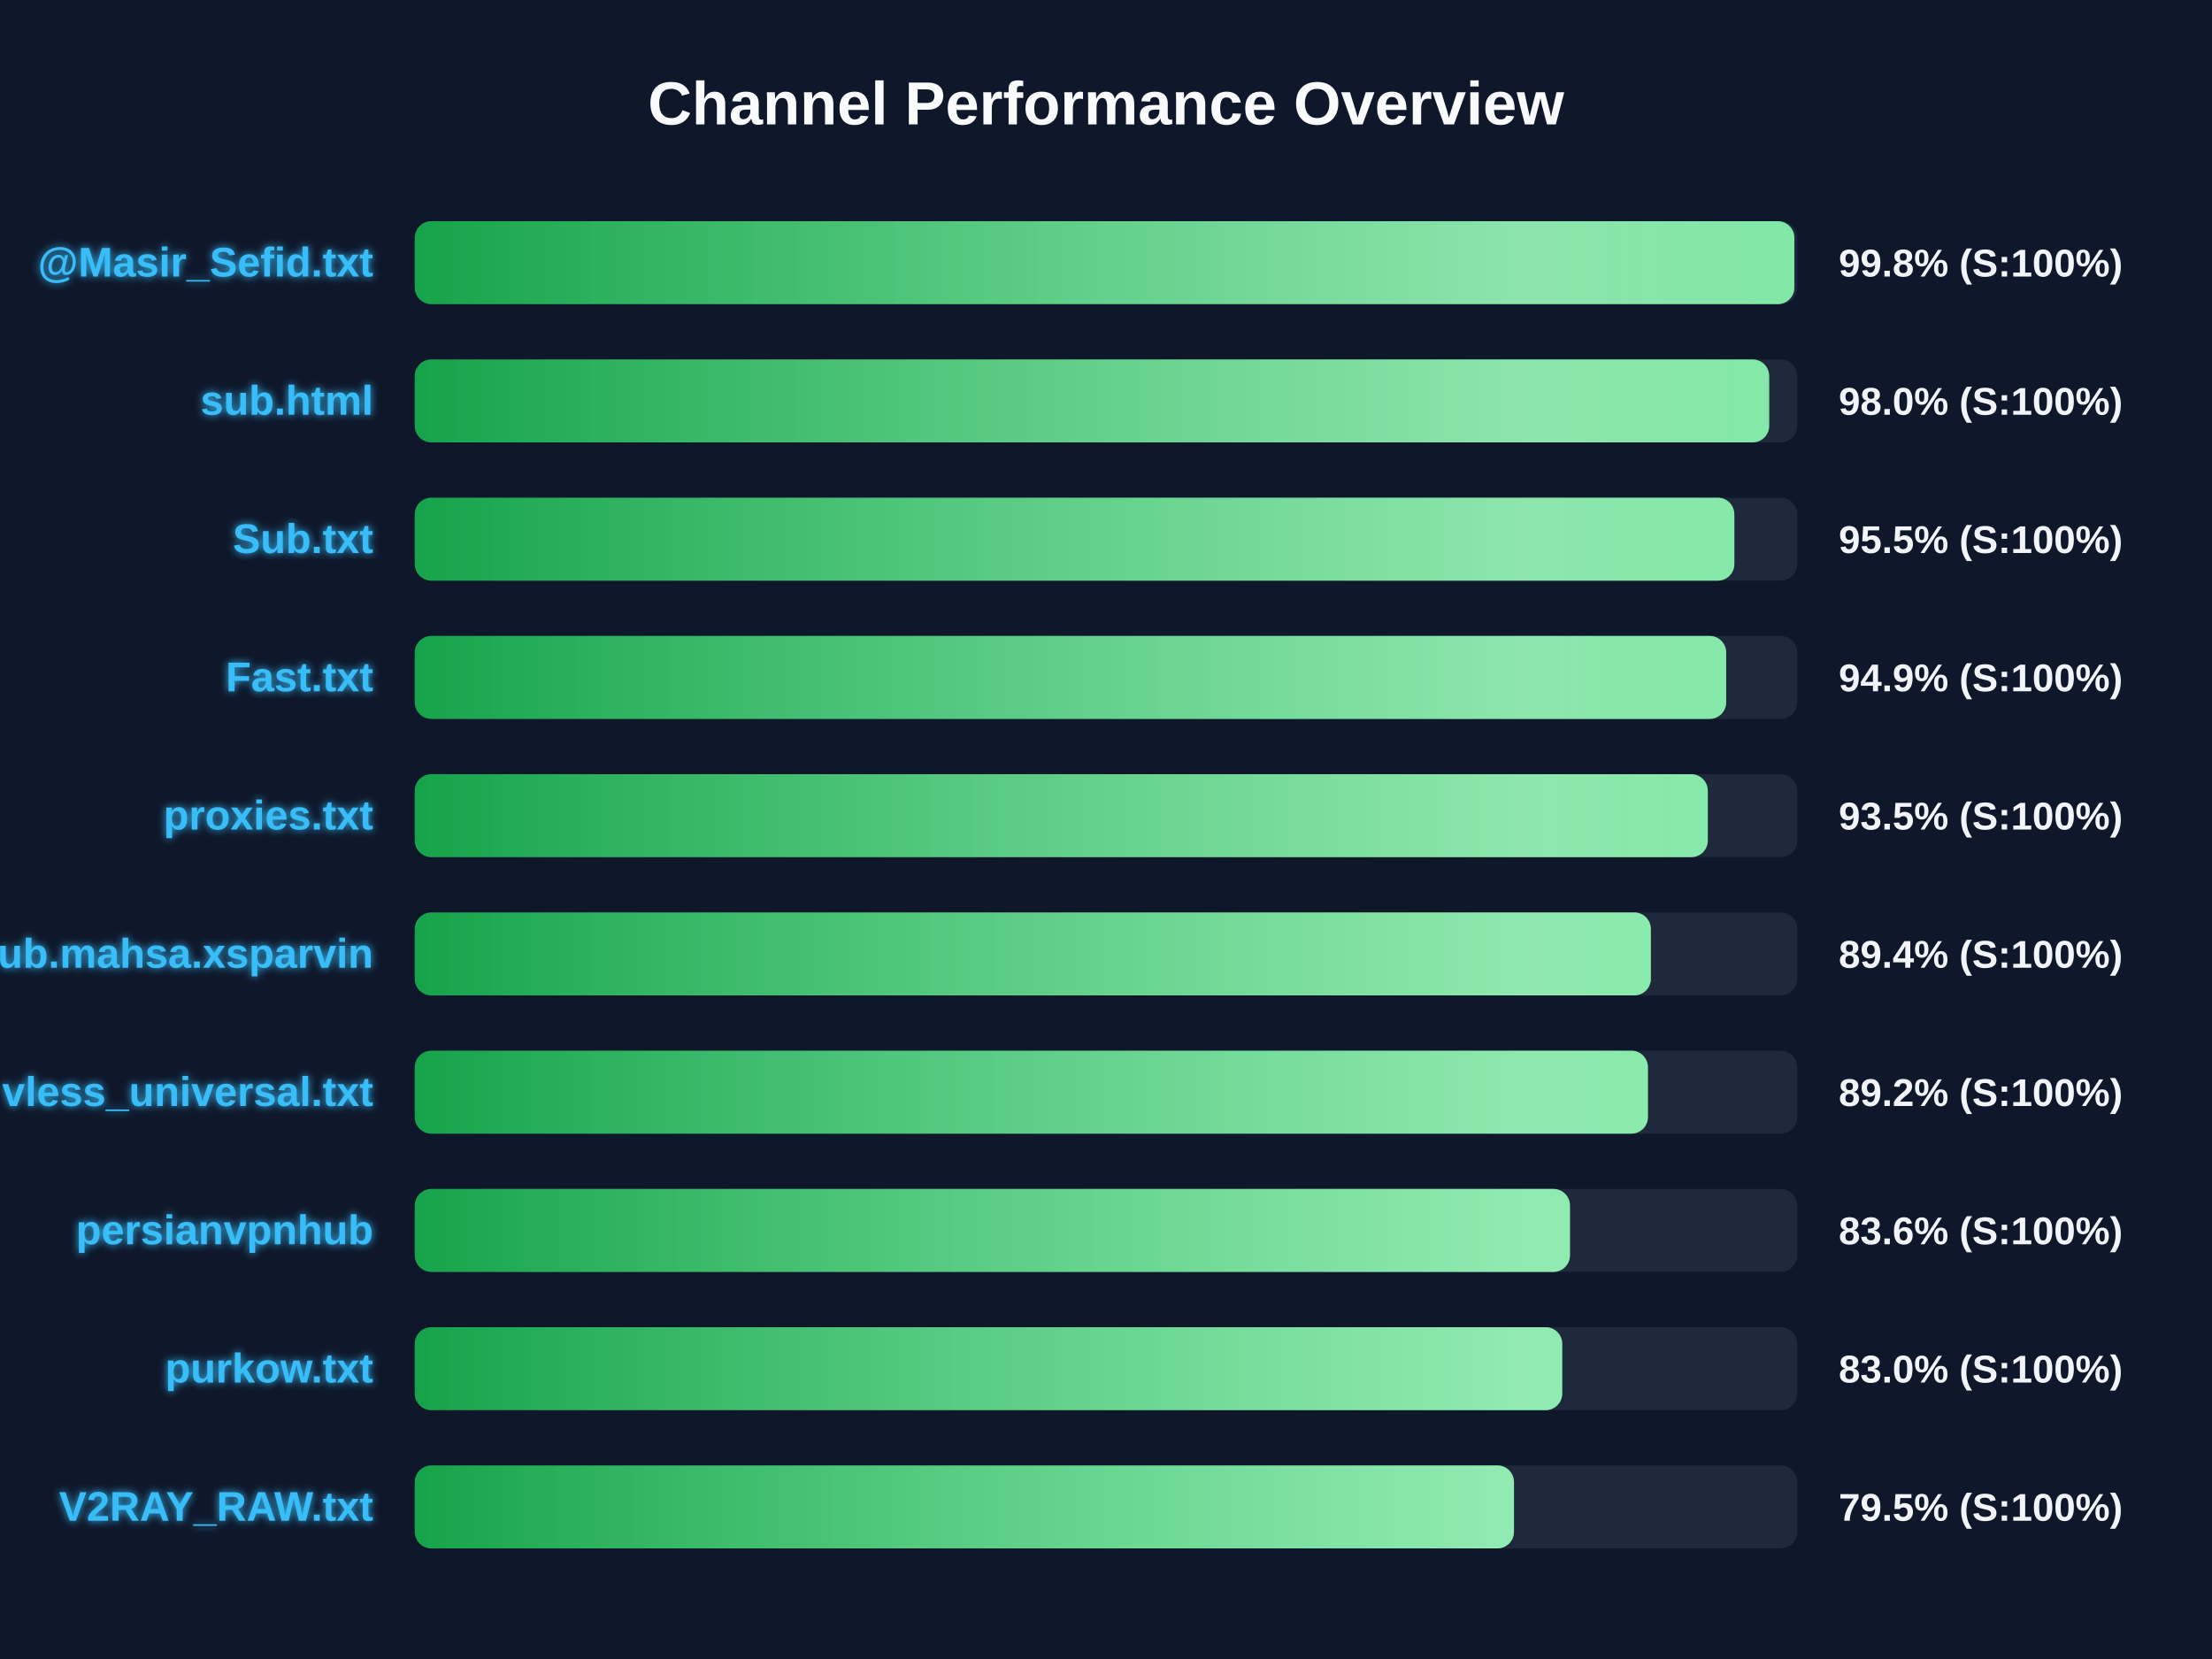
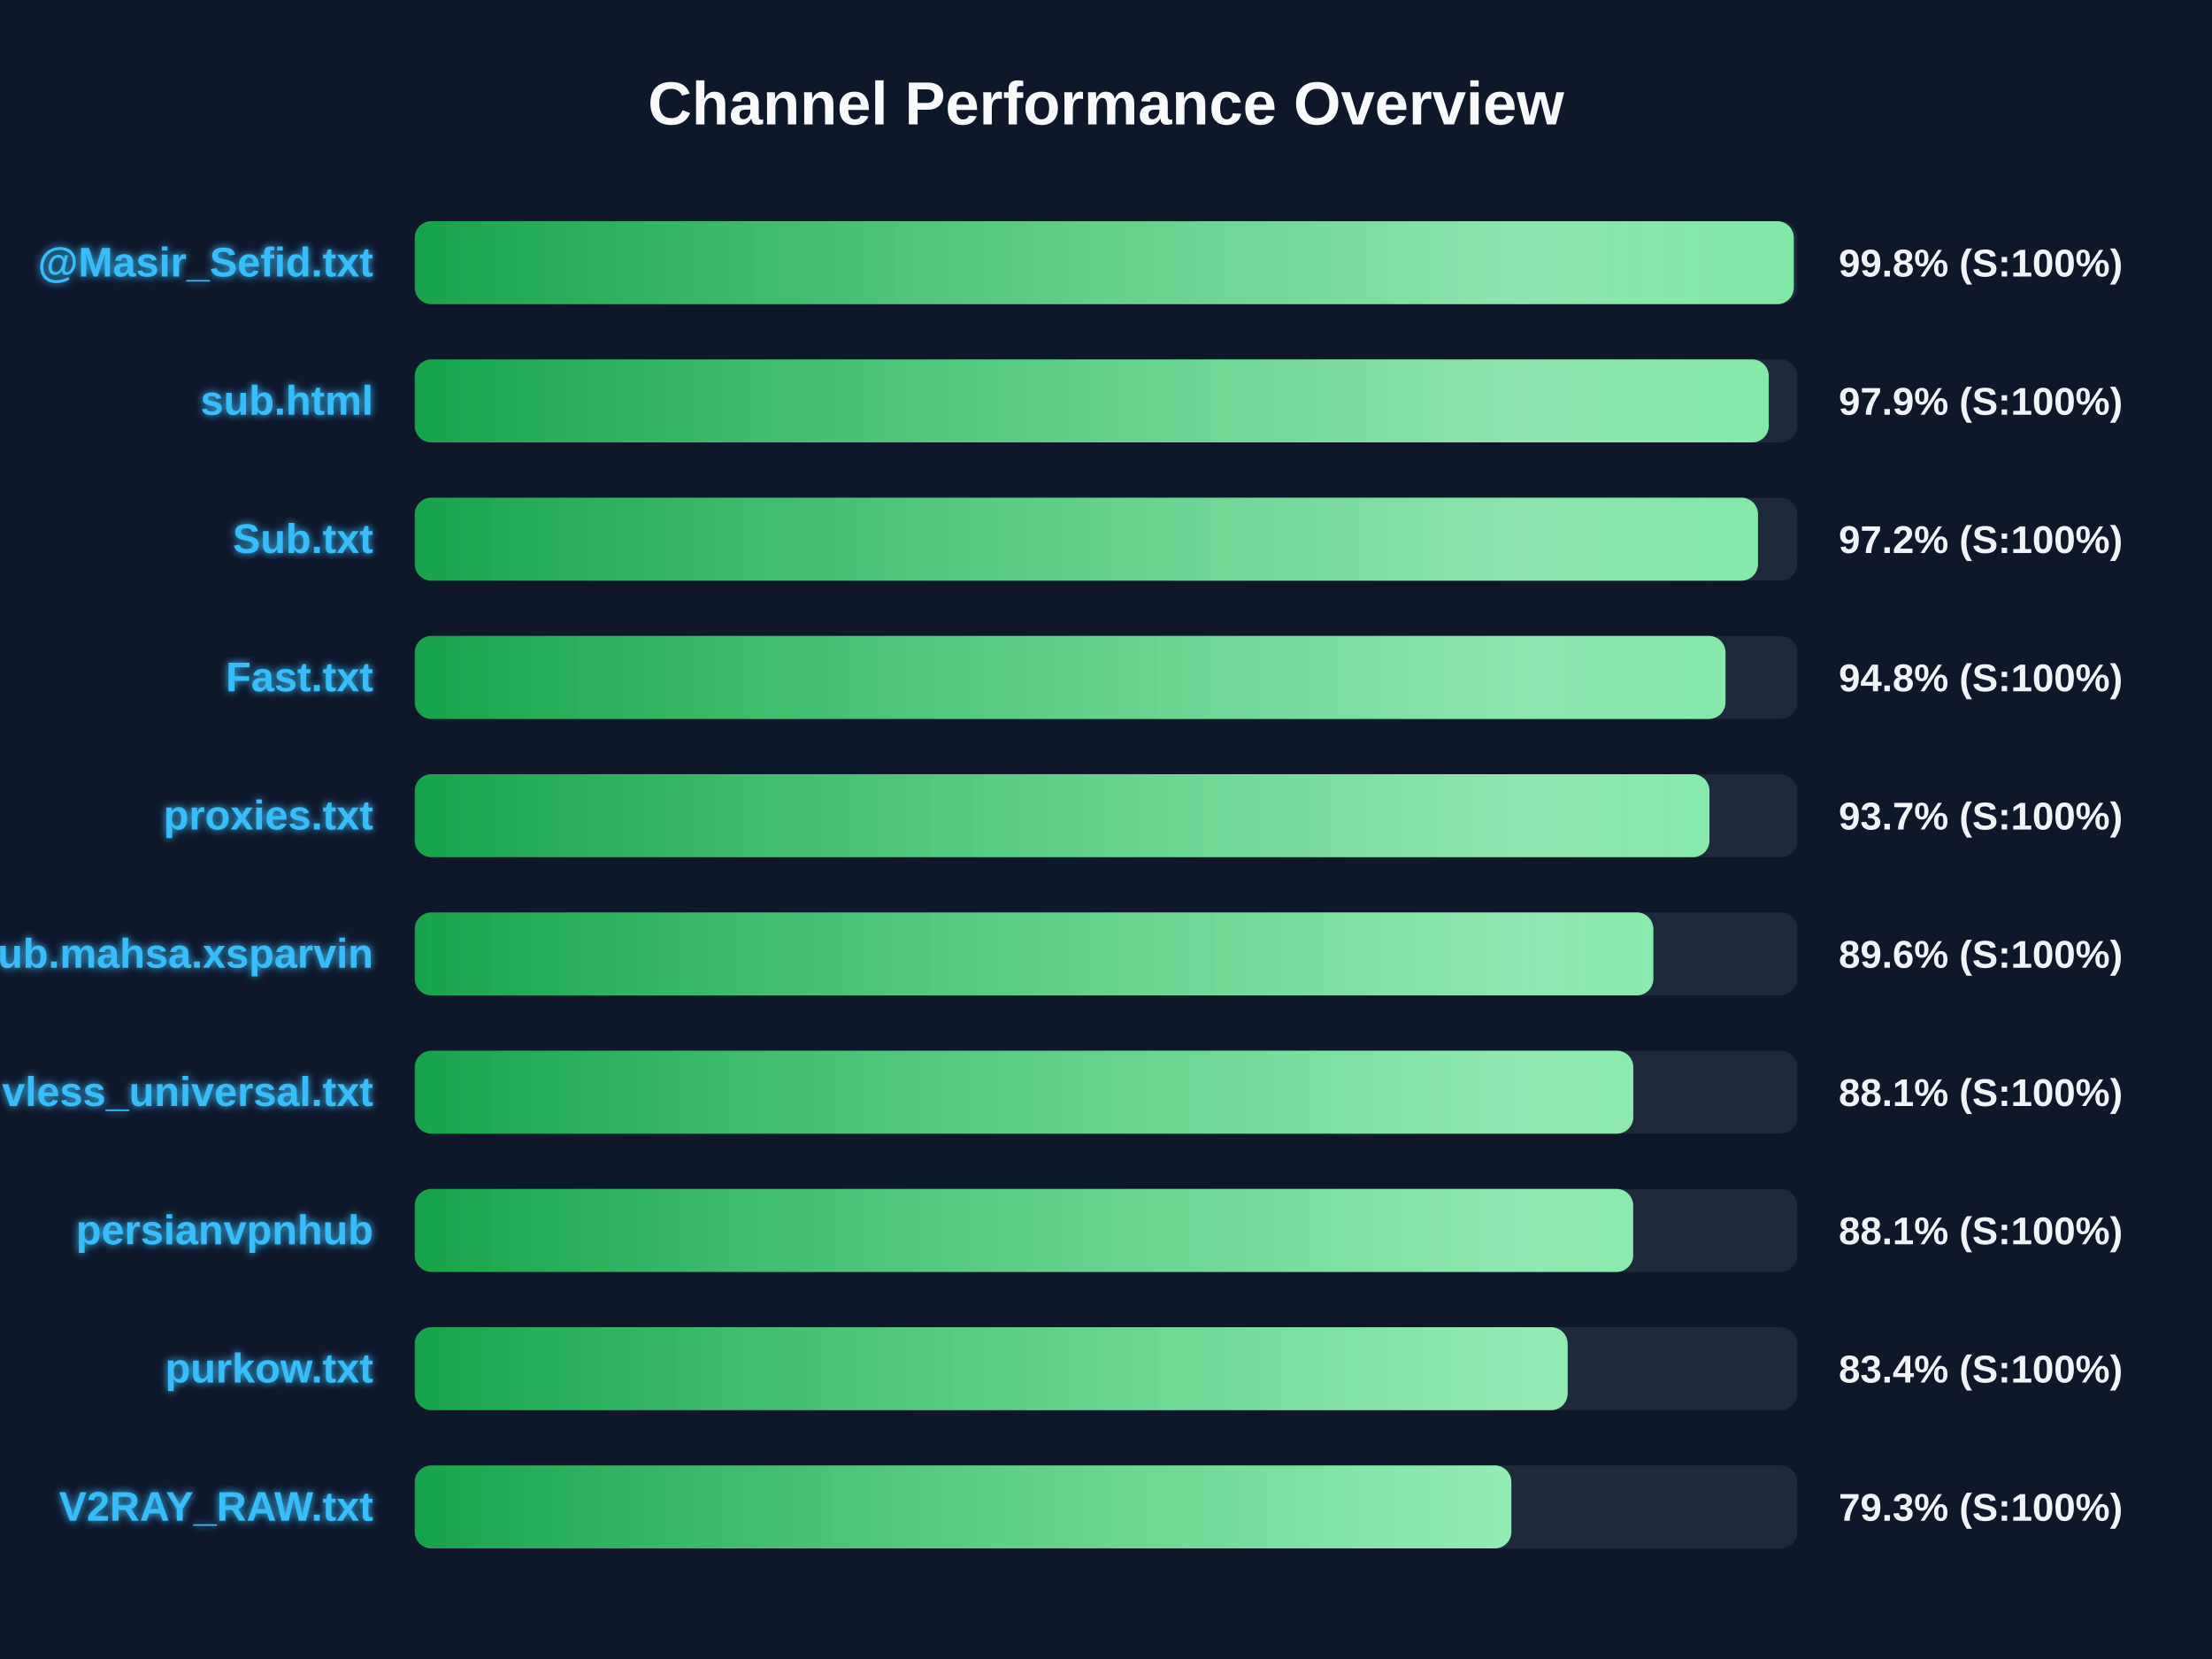
<svg xmlns="http://www.w3.org/2000/svg" width="800" height="600" version="1.1">
  <defs>
    <linearGradient id="grad-green" x1="0%" y1="0%" x2="100%" y2="0%">
      <stop offset="0%" stop-color="#16a34a" />
      <stop offset="100%" stop-color="#4ade80" />
    </linearGradient>
    <linearGradient id="grad-yellow" x1="0%" y1="0%" x2="100%" y2="0%">
      <stop offset="0%" stop-color="#ca8a04" />
      <stop offset="100%" stop-color="#fde047" />
    </linearGradient>
    <linearGradient id="grad-red" x1="0%" y1="0%" x2="100%" y2="0%">
      <stop offset="0%" stop-color="#dc2626" />
      <stop offset="100%" stop-color="#f87171" />
    </linearGradient>
    <linearGradient id="shimmer" x1="0%" y1="0%" x2="100%" y2="0%">
      <stop offset="0%" stop-color="rgba(255,255,255,0)" />
      <stop offset="50%" stop-color="rgba(255,255,255,0.4)" />
      <stop offset="100%" stop-color="rgba(255,255,255,0)" />
    </linearGradient>
    <filter id="glow" x="-20%" y="-20%" width="140%" height="140%">
      <feGaussianBlur stdDeviation="1.5" result="blur" />
      <feComposite in="SourceGraphic" in2="blur" operator="over" />
    </filter>
  </defs>
  <style>
        .bg-rect { fill: #0f172a; }
        .title { font: bold 22px 'Segoe UI', Arial, sans-serif; fill: #f8fafc; }
        .row { font: bold 15px 'Segoe UI', Arial, sans-serif; fill: #38bdf8; filter: url(#glow); }
        .score { font: bold 14px 'Segoe UI', Arial, sans-serif; fill: #f1f5f9; }
        @keyframes shimmer-anim {
            0% { transform: translateX(-100%); }
            100% { transform: translateX(200%); }
        }
        .shimmer-rect {
            animation: shimmer-anim 2.5s infinite linear;
        }
    </style>
  <rect width="100%" height="100%" class="bg-rect" />
  <text x="400" y="45" text-anchor="middle" class="title">Channel Performance Overview</text>
  <rect x="150" y="80" width="500" height="30" fill="#1e293b" rx="6" />
  <clipPath id="clip-0">
-     <rect x="150" y="80" width="498.95" height="30" rx="6" />
+     <rect x="150" y="80" width="498.75" height="30" rx="6" />
  </clipPath>
-   <rect x="150" y="80" width="498.95" height="30" fill="url(#grad-green)" rx="6" />
+   <rect x="150" y="80" width="498.75" height="30" fill="url(#grad-green)" rx="6" />
  <g clip-path="url(#clip-0)">
    <rect x="150" y="80" width="100%" height="30" fill="url(#shimmer)" class="shimmer-rect" />
  </g>
  <text x="135" y="100" text-anchor="end" class="row">@Masir_Sefid.txt</text>
  <text x="665" y="100" text-anchor="start" class="score">99.8% (S:100%)</text>
  <rect x="150" y="130" width="500" height="30" fill="#1e293b" rx="6" />
  <clipPath id="clip-1">
-     <rect x="150" y="130" width="489.85" height="30" rx="6" />
+     <rect x="150" y="130" width="489.7" height="30" rx="6" />
  </clipPath>
-   <rect x="150" y="130" width="489.85" height="30" fill="url(#grad-green)" rx="6" />
+   <rect x="150" y="130" width="489.7" height="30" fill="url(#grad-green)" rx="6" />
  <g clip-path="url(#clip-1)">
    <rect x="150" y="130" width="100%" height="30" fill="url(#shimmer)" class="shimmer-rect" />
  </g>
  <text x="135" y="150" text-anchor="end" class="row">sub.html</text>
-   <text x="665" y="150" text-anchor="start" class="score">98.0% (S:100%)</text>
+   <text x="665" y="150" text-anchor="start" class="score">97.9% (S:100%)</text>
  <rect x="150" y="180" width="500" height="30" fill="#1e293b" rx="6" />
  <clipPath id="clip-2">
-     <rect x="150" y="180" width="477.25" height="30" rx="6" />
+     <rect x="150" y="180" width="485.8" height="30" rx="6" />
  </clipPath>
-   <rect x="150" y="180" width="477.25" height="30" fill="url(#grad-green)" rx="6" />
+   <rect x="150" y="180" width="485.8" height="30" fill="url(#grad-green)" rx="6" />
  <g clip-path="url(#clip-2)">
    <rect x="150" y="180" width="100%" height="30" fill="url(#shimmer)" class="shimmer-rect" />
  </g>
  <text x="135" y="200" text-anchor="end" class="row">Sub.txt</text>
-   <text x="665" y="200" text-anchor="start" class="score">95.5% (S:100%)</text>
+   <text x="665" y="200" text-anchor="start" class="score">97.2% (S:100%)</text>
  <rect x="150" y="230" width="500" height="30" fill="#1e293b" rx="6" />
  <clipPath id="clip-3">
-     <rect x="150" y="230" width="474.3" height="30" rx="6" />
+     <rect x="150" y="230" width="474.05" height="30" rx="6" />
  </clipPath>
-   <rect x="150" y="230" width="474.3" height="30" fill="url(#grad-green)" rx="6" />
+   <rect x="150" y="230" width="474.05" height="30" fill="url(#grad-green)" rx="6" />
  <g clip-path="url(#clip-3)">
    <rect x="150" y="230" width="100%" height="30" fill="url(#shimmer)" class="shimmer-rect" />
  </g>
  <text x="135" y="250" text-anchor="end" class="row">Fast.txt</text>
-   <text x="665" y="250" text-anchor="start" class="score">94.9% (S:100%)</text>
+   <text x="665" y="250" text-anchor="start" class="score">94.8% (S:100%)</text>
  <rect x="150" y="280" width="500" height="30" fill="#1e293b" rx="6" />
  <clipPath id="clip-4">
-     <rect x="150" y="280" width="467.65" height="30" rx="6" />
+     <rect x="150" y="280" width="468.25" height="30" rx="6" />
  </clipPath>
-   <rect x="150" y="280" width="467.65" height="30" fill="url(#grad-green)" rx="6" />
+   <rect x="150" y="280" width="468.25" height="30" fill="url(#grad-green)" rx="6" />
  <g clip-path="url(#clip-4)">
    <rect x="150" y="280" width="100%" height="30" fill="url(#shimmer)" class="shimmer-rect" />
  </g>
  <text x="135" y="300" text-anchor="end" class="row">proxies.txt</text>
-   <text x="665" y="300" text-anchor="start" class="score">93.5% (S:100%)</text>
+   <text x="665" y="300" text-anchor="start" class="score">93.7% (S:100%)</text>
  <rect x="150" y="330" width="500" height="30" fill="#1e293b" rx="6" />
  <clipPath id="clip-5">
-     <rect x="150" y="330" width="447.05" height="30" rx="6" />
+     <rect x="150" y="330" width="447.95" height="30" rx="6" />
  </clipPath>
-   <rect x="150" y="330" width="447.05" height="30" fill="url(#grad-green)" rx="6" />
+   <rect x="150" y="330" width="447.95" height="30" fill="url(#grad-green)" rx="6" />
  <g clip-path="url(#clip-5)">
    <rect x="150" y="330" width="100%" height="30" fill="url(#shimmer)" class="shimmer-rect" />
  </g>
  <text x="135" y="350" text-anchor="end" class="row">Sub.mahsa.xsparvin</text>
-   <text x="665" y="350" text-anchor="start" class="score">89.4% (S:100%)</text>
+   <text x="665" y="350" text-anchor="start" class="score">89.6% (S:100%)</text>
  <rect x="150" y="380" width="500" height="30" fill="#1e293b" rx="6" />
  <clipPath id="clip-6">
-     <rect x="150" y="380" width="446.0" height="30" rx="6" />
+     <rect x="150" y="380" width="440.7" height="30" rx="6" />
  </clipPath>
-   <rect x="150" y="380" width="446.0" height="30" fill="url(#grad-green)" rx="6" />
+   <rect x="150" y="380" width="440.7" height="30" fill="url(#grad-green)" rx="6" />
  <g clip-path="url(#clip-6)">
    <rect x="150" y="380" width="100%" height="30" fill="url(#shimmer)" class="shimmer-rect" />
  </g>
  <text x="135" y="400" text-anchor="end" class="row">vless_universal.txt</text>
-   <text x="665" y="400" text-anchor="start" class="score">89.2% (S:100%)</text>
+   <text x="665" y="400" text-anchor="start" class="score">88.1% (S:100%)</text>
  <rect x="150" y="430" width="500" height="30" fill="#1e293b" rx="6" />
  <clipPath id="clip-7">
-     <rect x="150" y="430" width="417.8" height="30" rx="6" />
+     <rect x="150" y="430" width="440.65" height="30" rx="6" />
  </clipPath>
-   <rect x="150" y="430" width="417.8" height="30" fill="url(#grad-green)" rx="6" />
+   <rect x="150" y="430" width="440.65" height="30" fill="url(#grad-green)" rx="6" />
  <g clip-path="url(#clip-7)">
    <rect x="150" y="430" width="100%" height="30" fill="url(#shimmer)" class="shimmer-rect" />
  </g>
  <text x="135" y="450" text-anchor="end" class="row">persianvpnhub</text>
-   <text x="665" y="450" text-anchor="start" class="score">83.6% (S:100%)</text>
+   <text x="665" y="450" text-anchor="start" class="score">88.1% (S:100%)</text>
  <rect x="150" y="480" width="500" height="30" fill="#1e293b" rx="6" />
  <clipPath id="clip-8">
-     <rect x="150" y="480" width="415.0" height="30" rx="6" />
+     <rect x="150" y="480" width="416.95" height="30" rx="6" />
  </clipPath>
-   <rect x="150" y="480" width="415.0" height="30" fill="url(#grad-green)" rx="6" />
+   <rect x="150" y="480" width="416.95" height="30" fill="url(#grad-green)" rx="6" />
  <g clip-path="url(#clip-8)">
    <rect x="150" y="480" width="100%" height="30" fill="url(#shimmer)" class="shimmer-rect" />
  </g>
  <text x="135" y="500" text-anchor="end" class="row">purkow.txt</text>
-   <text x="665" y="500" text-anchor="start" class="score">83.0% (S:100%)</text>
+   <text x="665" y="500" text-anchor="start" class="score">83.4% (S:100%)</text>
  <rect x="150" y="530" width="500" height="30" fill="#1e293b" rx="6" />
  <clipPath id="clip-9">
-     <rect x="150" y="530" width="397.55" height="30" rx="6" />
+     <rect x="150" y="530" width="396.6" height="30" rx="6" />
  </clipPath>
-   <rect x="150" y="530" width="397.55" height="30" fill="url(#grad-green)" rx="6" />
+   <rect x="150" y="530" width="396.6" height="30" fill="url(#grad-green)" rx="6" />
  <g clip-path="url(#clip-9)">
    <rect x="150" y="530" width="100%" height="30" fill="url(#shimmer)" class="shimmer-rect" />
  </g>
  <text x="135" y="550" text-anchor="end" class="row">V2RAY_RAW.txt</text>
-   <text x="665" y="550" text-anchor="start" class="score">79.5% (S:100%)</text>
+   <text x="665" y="550" text-anchor="start" class="score">79.3% (S:100%)</text>
</svg>
